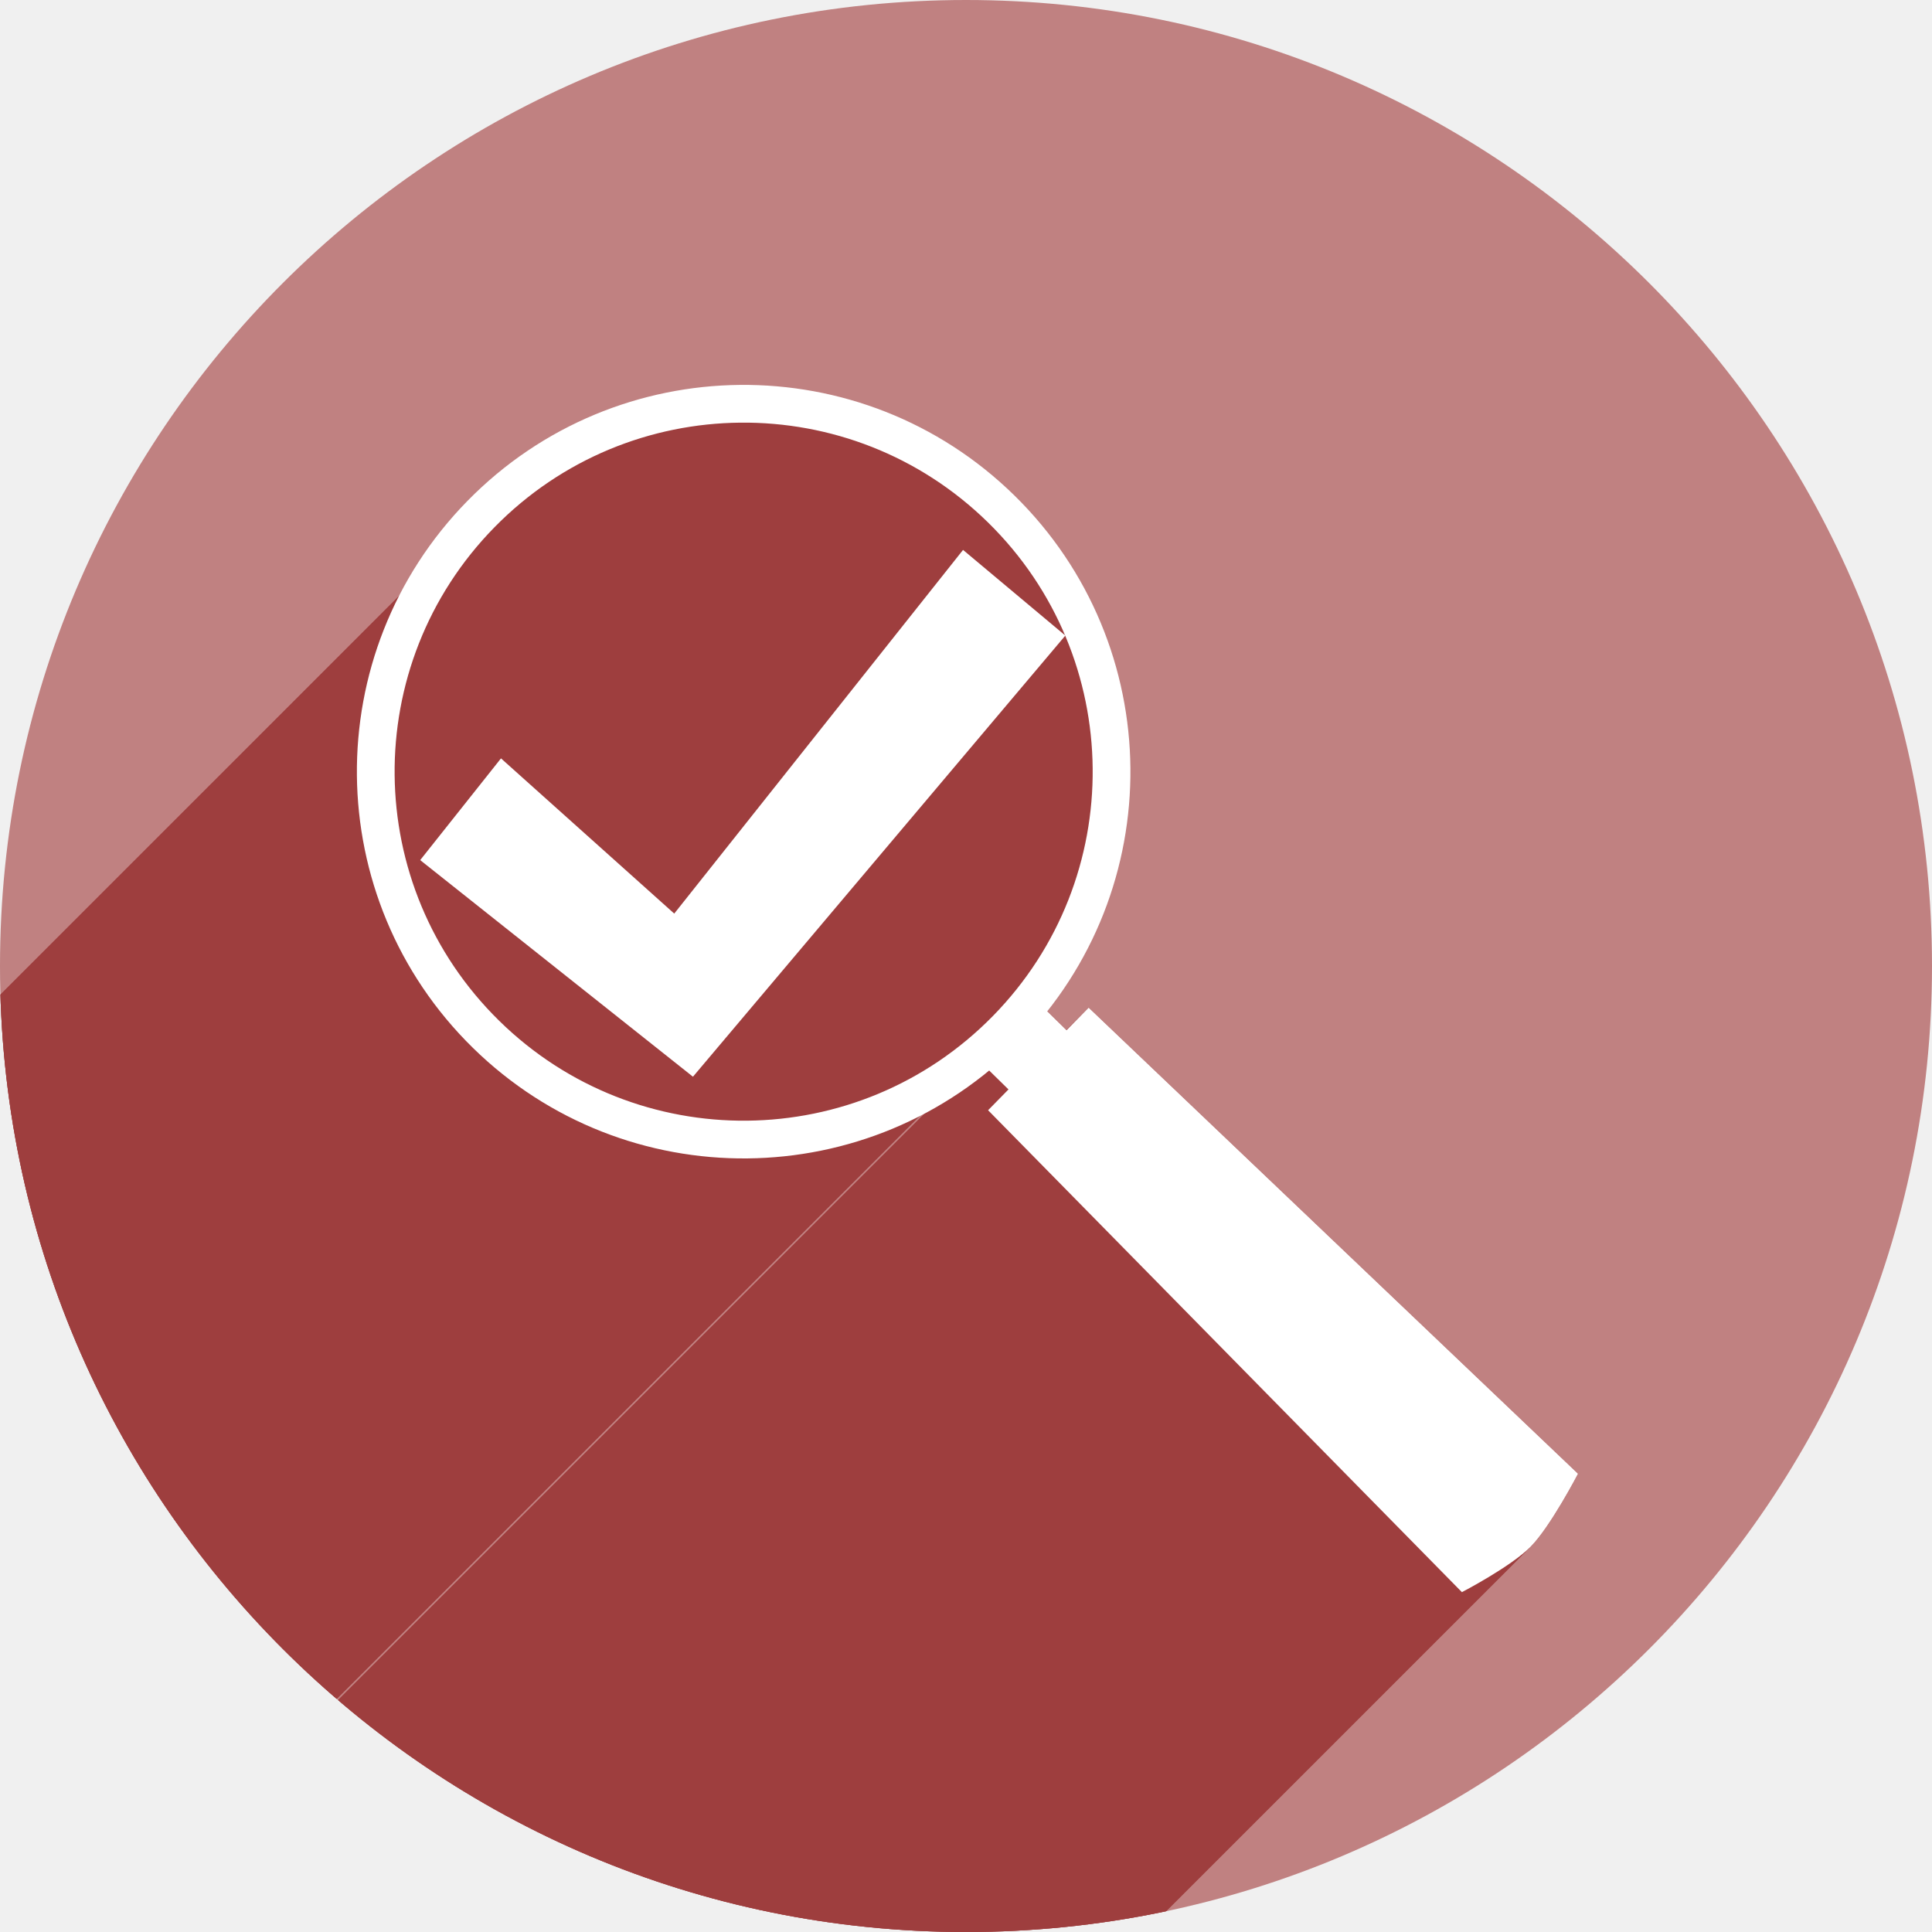
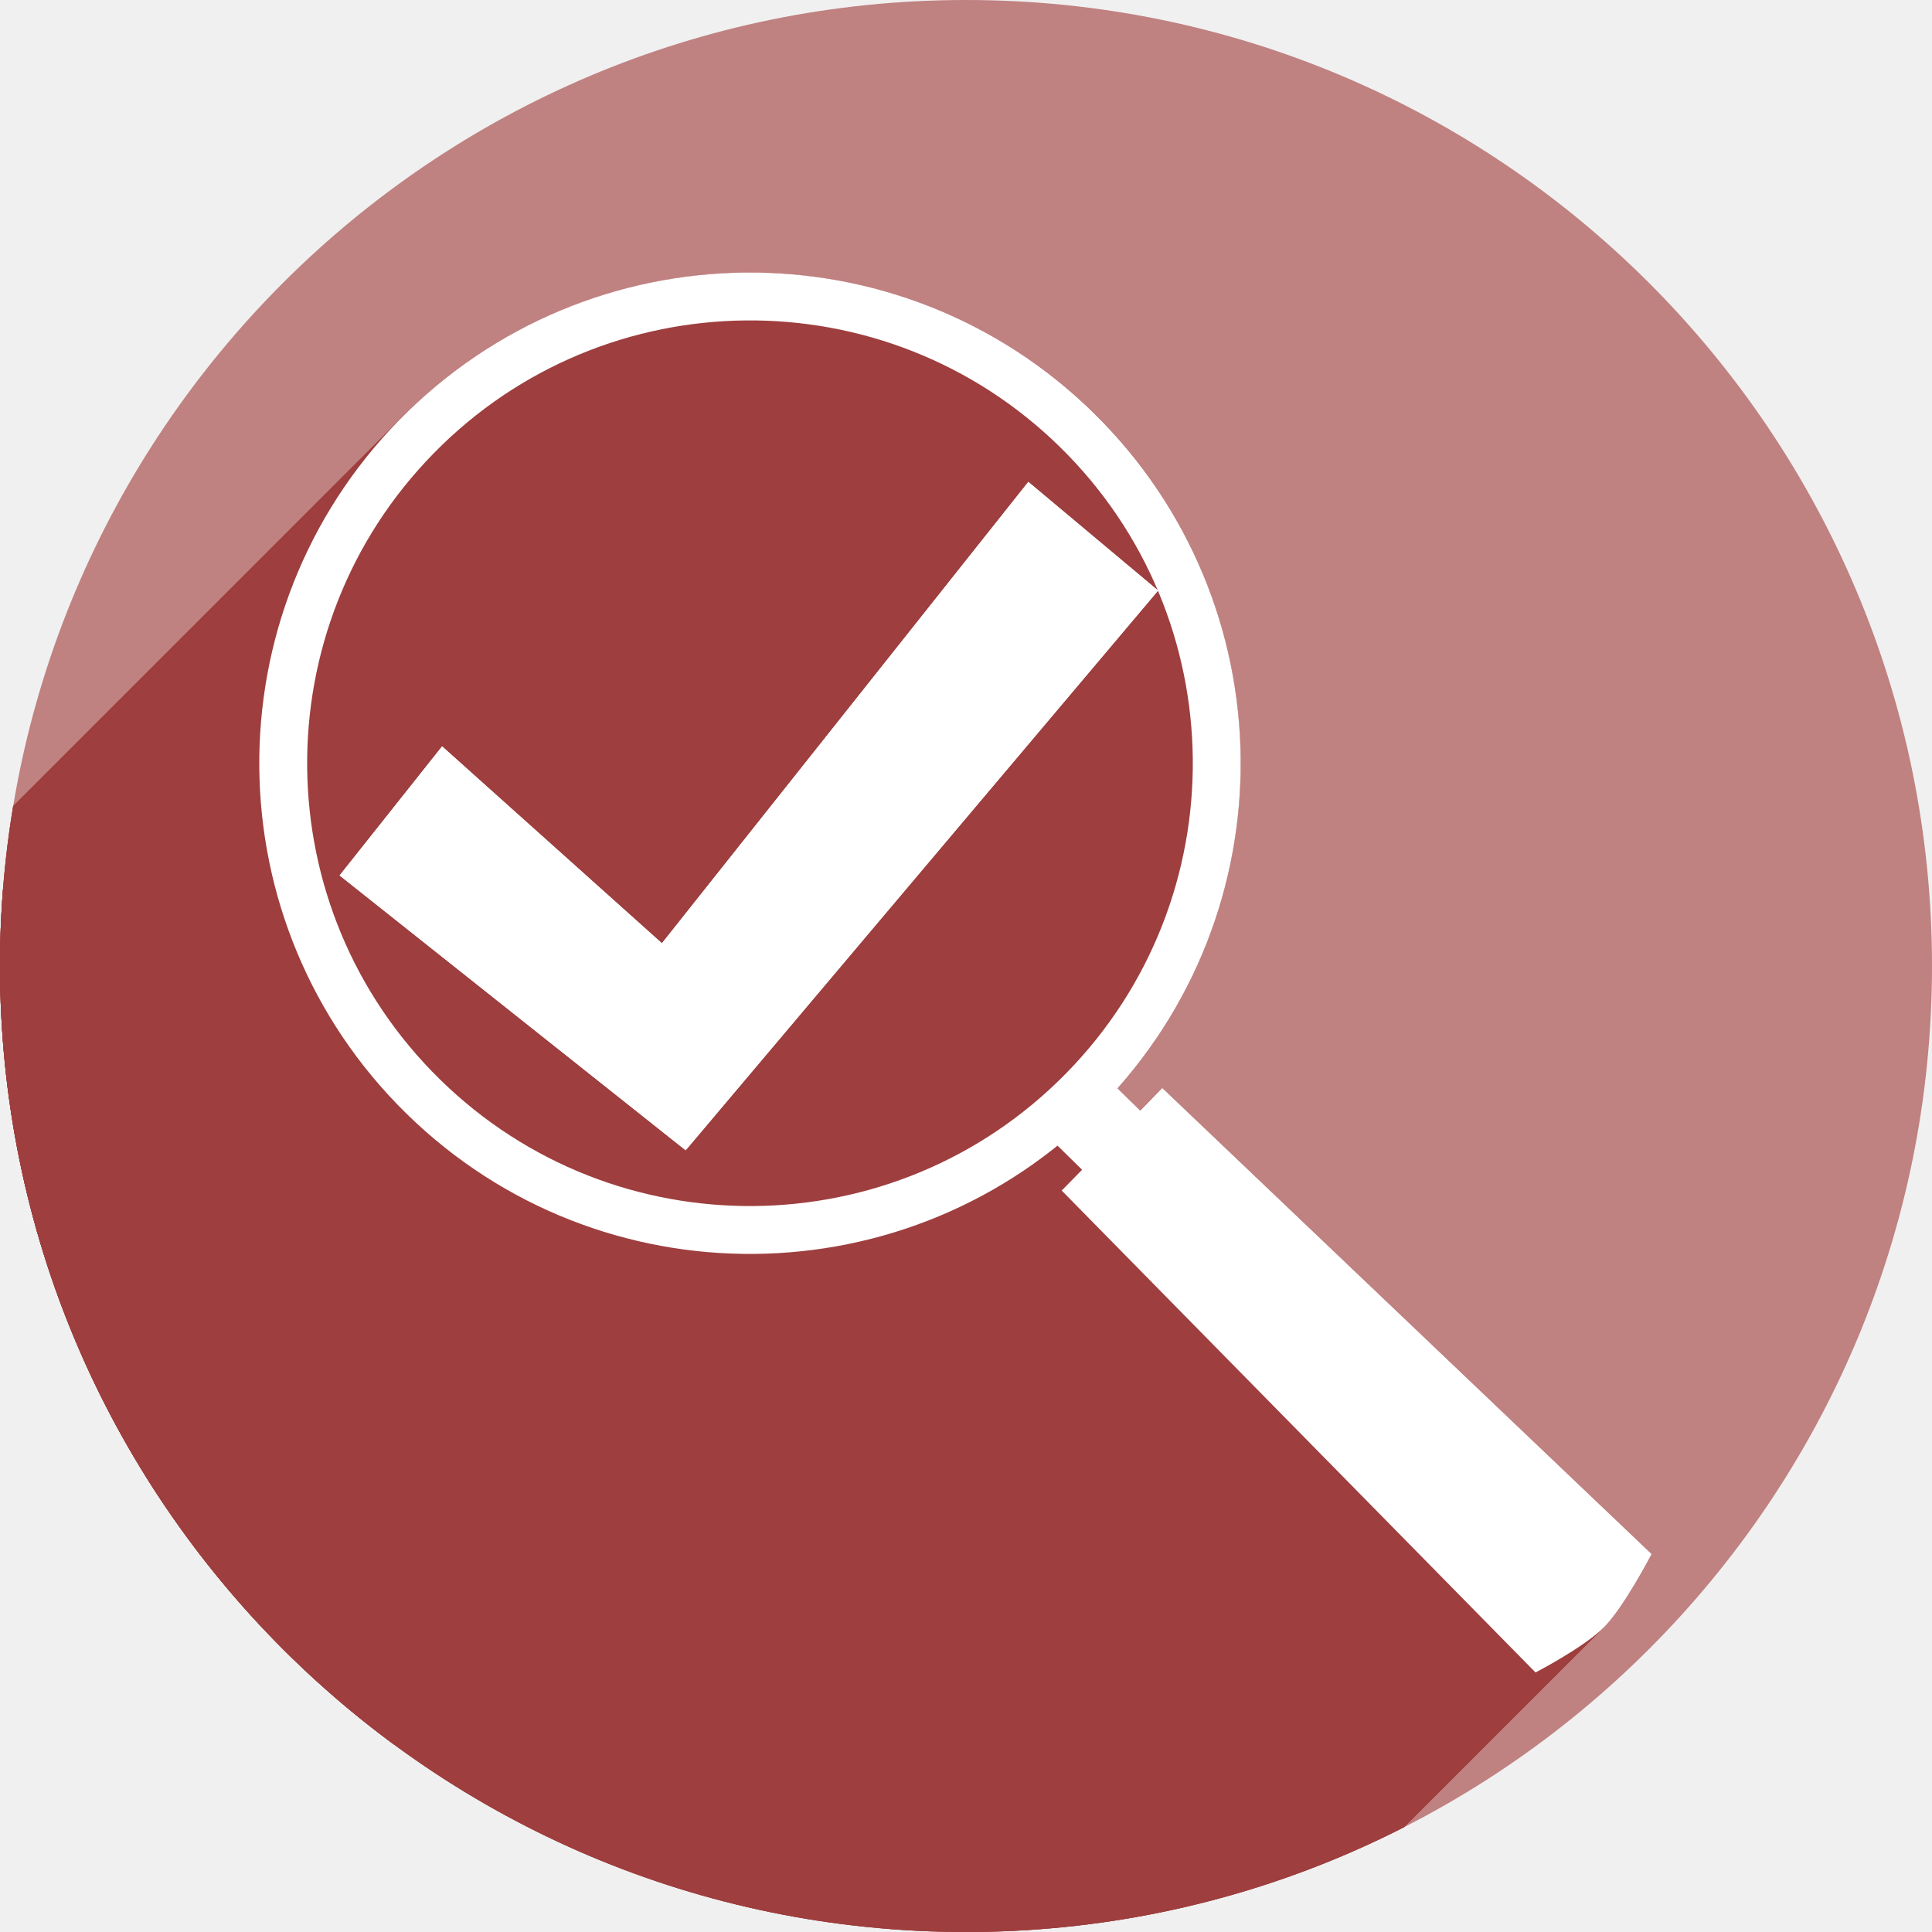
<svg xmlns="http://www.w3.org/2000/svg" version="1.1" id="svg2" viewBox="0 0 256 256" height="256" width="256">
  <defs id="defs4">
-     <clipPath clipPathUnits="userSpaceOnUse" id="clipPath5002">
+     <clipPath id="clipPath5002" clipPathUnits="userSpaceOnUse">
      <g id="g5004">
-         <path transform="translate(0,796.3622)" id="path5006" d="M 88.118,249.435 C 46.103,235.291 14.771,201.687 4.134,159.361 1.338,148.236 0.923,144.163 0.926,127.889 0.928,117.472 1.134,112.014 1.658,108.541 4.465,89.913 12.177,70.638 23.043,55.086 c 3.959,-5.666 8.345,-10.931 9.102,-10.926 0.328,0.002 10.489,18.31 22.579,40.683 12.09,22.373 22.375,41.335 22.854,42.136 0.479,0.802 0.925,2.441 0.99,3.643 0.343,6.316 2.524,14.21 5.642,20.423 2.954,5.887 5.065,8.733 10.435,14.067 6.714,6.67 12.889,10.286 21.732,12.729 3.166,0.874 5.105,1.05 11.575,1.05 8.826,0 12.602,-0.762 19.264,-3.887 2.046,-0.96 3.937,-1.665 4.202,-1.568 0.265,0.097 -11.056,17.665 -25.157,39.038 l -25.639,38.861 -3.094,0.112 c -2.555,0.093 -4.195,-0.258 -9.409,-2.014 z" style="fill:#0f9d58;fill-opacity:1;stroke:none;stroke-width:4.858;stroke-linejoin:round;stroke-miterlimit:4;stroke-dasharray:none;stroke-opacity:1" />
-         <path id="path5008" d="m 112.36,1051.517 c -10.001,-1.45 -12.156,-1.82 -12.532,-2.156 -0.249,-0.222 1.738,-3.748 4.55,-8.072 7.166,-11.021 49.772,-74.648 50.259,-75.055 3.575,-2.992 8.635,-8.041 10.575,-10.554 3.362,-4.353 7.558,-12.914 9.065,-18.494 6.193,-22.925 -2.593,-47.152 -21.7,-59.837 l -2.961,-1.966 17.025,0.296 c 9.364,0.163 31.17,0.434 48.459,0.603 l 31.435,0.307 1.546,4.189 c 2.246,6.086 4.678,15.095 5.935,21.982 1.525,8.36 1.925,28.859 0.739,37.828 -3.08,23.278 -12.813,45.72 -27.802,64.106 -20.476,25.117 -51.46,42.197 -84.146,46.389 -5.312,0.681 -26.646,0.986 -30.446,0.436 z" style="fill:#f4b400;fill-opacity:1;stroke:none;stroke-width:4.858;stroke-linejoin:round;stroke-miterlimit:4;stroke-dasharray:none;stroke-opacity:1" />
-         <path transform="translate(0,796.3622)" id="path5010" d="M 67.99,108.873 C 41.284,59.576 33.29,45.149 32.234,44.345 31.651,43.901 32.811,42.55 38.696,36.815 53.436,22.45 68.809,13.041 87.839,6.736 101.687,2.148 112.582,0.437 127.951,0.437 c 21.31,0 37.805,3.81 56.835,13.126 25.294,12.383 46.194,33.579 58.52,59.346 1.611,3.369 2.93,6.372 2.93,6.675 0,0.56 -10.549,0.495 -71.165,-0.437 l -24.288,-0.374 -3.931,-1.764 c -6.757,-3.033 -10.646,-3.84 -18.658,-3.868 -5.03,-0.018 -7.979,0.208 -10.316,0.788 -14.508,3.604 -26.283,12.948 -33.292,26.419 -3.585,6.891 -5.247,13.082 -6.332,23.583 l -0.337,3.267 -9.927,-18.326 z" style="fill:#db4437;fill-opacity:1;stroke:none;stroke-width:10;stroke-linejoin:round;stroke-miterlimit:4;stroke-dasharray:none;stroke-opacity:1" />
+         <path style="fill:#0f9d58;fill-opacity:1;stroke:none;stroke-width:4.858;stroke-linejoin:round;stroke-miterlimit:4;stroke-dasharray:none;stroke-opacity:1" d="M 88.118,249.435 C 46.103,235.291 14.771,201.687 4.134,159.361 1.338,148.236 0.923,144.163 0.926,127.889 0.928,117.472 1.134,112.014 1.658,108.541 4.465,89.913 12.177,70.638 23.043,55.086 c 3.959,-5.666 8.345,-10.931 9.102,-10.926 0.328,0.002 10.489,18.31 22.579,40.683 12.09,22.373 22.375,41.335 22.854,42.136 0.479,0.802 0.925,2.441 0.99,3.643 0.343,6.316 2.524,14.21 5.642,20.423 2.954,5.887 5.065,8.733 10.435,14.067 6.714,6.67 12.889,10.286 21.732,12.729 3.166,0.874 5.105,1.05 11.575,1.05 8.826,0 12.602,-0.762 19.264,-3.887 2.046,-0.96 3.937,-1.665 4.202,-1.568 0.265,0.097 -11.056,17.665 -25.157,39.038 l -25.639,38.861 -3.094,0.112 c -2.555,0.093 -4.195,-0.258 -9.409,-2.014 z" id="path5006" transform="translate(0,796.3622)" />
+         <path style="fill:#f4b400;fill-opacity:1;stroke:none;stroke-width:4.858;stroke-linejoin:round;stroke-miterlimit:4;stroke-dasharray:none;stroke-opacity:1" d="m 112.36,1051.517 c -10.001,-1.45 -12.156,-1.82 -12.532,-2.156 -0.249,-0.222 1.738,-3.748 4.55,-8.072 7.166,-11.021 49.772,-74.648 50.259,-75.055 3.575,-2.992 8.635,-8.041 10.575,-10.554 3.362,-4.353 7.558,-12.914 9.065,-18.494 6.193,-22.925 -2.593,-47.152 -21.7,-59.837 l -2.961,-1.966 17.025,0.296 c 9.364,0.163 31.17,0.434 48.459,0.603 l 31.435,0.307 1.546,4.189 c 2.246,6.086 4.678,15.095 5.935,21.982 1.525,8.36 1.925,28.859 0.739,37.828 -3.08,23.278 -12.813,45.72 -27.802,64.106 -20.476,25.117 -51.46,42.197 -84.146,46.389 -5.312,0.681 -26.646,0.986 -30.446,0.436 z" id="path5008" />
+         <path style="fill:#db4437;fill-opacity:1;stroke:none;stroke-width:10;stroke-linejoin:round;stroke-miterlimit:4;stroke-dasharray:none;stroke-opacity:1" d="M 67.99,108.873 C 41.284,59.576 33.29,45.149 32.234,44.345 31.651,43.901 32.811,42.55 38.696,36.815 53.436,22.45 68.809,13.041 87.839,6.736 101.687,2.148 112.582,0.437 127.951,0.437 c 21.31,0 37.805,3.81 56.835,13.126 25.294,12.383 46.194,33.579 58.52,59.346 1.611,3.369 2.93,6.372 2.93,6.675 0,0.56 -10.549,0.495 -71.165,-0.437 l -24.288,-0.374 -3.931,-1.764 c -6.757,-3.033 -10.646,-3.84 -18.658,-3.868 -5.03,-0.018 -7.979,0.208 -10.316,0.788 -14.508,3.604 -26.283,12.948 -33.292,26.419 -3.585,6.891 -5.247,13.082 -6.332,23.583 l -0.337,3.267 -9.927,-18.326 z" id="path5010" transform="translate(0,796.3622)" />
      </g>
    </clipPath>
-     <clipPath id="clipPath4271" clipPathUnits="userSpaceOnUse">
-       <circle r="128" cy="128" cx="128" id="circle4273" style="fill:#292929;fill-opacity:0.26;stroke:none;stroke-width:10;stroke-linejoin:round;stroke-miterlimit:4;stroke-dasharray:none;stroke-opacity:0.259" />
+     <clipPath clipPathUnits="userSpaceOnUse" id="clipPath4271">
+       <circle style="fill:#292929;fill-opacity:0.26;stroke:none;stroke-width:10;stroke-linejoin:round;stroke-miterlimit:4;stroke-dasharray:none;stroke-opacity:0.259" id="circle4273" cx="128" cy="128" r="128" />
    </clipPath>
-     <clipPath clipPathUnits="userSpaceOnUse" id="clipPath4363">
-       <circle r="128" cy="924.362" cx="128" id="circle4365" style="fill:#4285f4;fill-opacity:1;stroke:none;stroke-width:10;stroke-linejoin:round;stroke-miterlimit:4;stroke-dasharray:none;stroke-opacity:0.259" />
+     <clipPath id="clipPath4363" clipPathUnits="userSpaceOnUse">
+       <circle style="fill:#4285f4;fill-opacity:1;stroke:none;stroke-width:10;stroke-linejoin:round;stroke-miterlimit:4;stroke-dasharray:none;stroke-opacity:0.259" id="circle4365" cx="128" cy="924.362" r="128" />
    </clipPath>
-     <clipPath id="clipPath4452" clipPathUnits="userSpaceOnUse">
-       <circle r="128" cy="924.362" cx="128" id="circle4454" style="fill:#4285f4;fill-opacity:1;stroke:none;stroke-width:10;stroke-linejoin:round;stroke-miterlimit:4;stroke-dasharray:none;stroke-opacity:0.259" />
+     <clipPath clipPathUnits="userSpaceOnUse" id="clipPath4452">
+       <circle style="fill:#4285f4;fill-opacity:1;stroke:none;stroke-width:10;stroke-linejoin:round;stroke-miterlimit:4;stroke-dasharray:none;stroke-opacity:0.259" id="circle4454" cx="128" cy="924.362" r="128" />
    </clipPath>
-     <clipPath clipPathUnits="userSpaceOnUse" id="clipPath5069">
-       <circle r="128" cy="924.362" cx="128" id="circle5071" style="fill:#f4b400;fill-opacity:1;stroke:none;stroke-width:25;stroke-linecap:round;stroke-linejoin:round;stroke-miterlimit:4;stroke-dasharray:none;stroke-opacity:0.259" />
+     <clipPath id="clipPath5069" clipPathUnits="userSpaceOnUse">
+       <circle style="fill:#f4b400;fill-opacity:1;stroke:none;stroke-width:25;stroke-linecap:round;stroke-linejoin:round;stroke-miterlimit:4;stroke-dasharray:none;stroke-opacity:0.259" id="circle5071" cx="128" cy="924.362" r="128" />
    </clipPath>
-     <clipPath id="clipPath5087" clipPathUnits="userSpaceOnUse">
-       <ellipse ry="90.131" rx="91.708" cy="1.5925938e-05" cx="0" id="circle5089" style="fill:#958add;fill-opacity:1;stroke:none;stroke-width:25;stroke-linecap:round;stroke-linejoin:round;stroke-miterlimit:4;stroke-dasharray:none;stroke-opacity:0.259" />
+     <clipPath clipPathUnits="userSpaceOnUse" id="clipPath5087">
+       <ellipse style="fill:#958add;fill-opacity:1;stroke:none;stroke-width:25;stroke-linecap:round;stroke-linejoin:round;stroke-miterlimit:4;stroke-dasharray:none;stroke-opacity:0.259" id="circle5089" cx="0" cy="1.5925938e-05" rx="91.708" ry="90.131" />
    </clipPath>
-     <clipPath clipPathUnits="userSpaceOnUse" id="clipPath4617">
-       <circle r="128" cy="924.362" cx="128" id="circle4619" style="fill:#c78d8d;fill-opacity:1;stroke:none;stroke-width:25;stroke-linecap:round;stroke-linejoin:round;stroke-miterlimit:4;stroke-dasharray:none;stroke-opacity:0.259" />
+     <clipPath id="clipPath4617" clipPathUnits="userSpaceOnUse">
+       <circle style="fill:#c78d8d;fill-opacity:1;stroke:none;stroke-width:25;stroke-linecap:round;stroke-linejoin:round;stroke-miterlimit:4;stroke-dasharray:none;stroke-opacity:0.259" id="circle4619" cx="128" cy="924.362" r="128" />
+     </clipPath>
+     <clipPath clipPathUnits="userSpaceOnUse" id="clipPath1021">
+       <circle style="fill:#c08181;fill-opacity:1;stroke:none;stroke-width:22.752;stroke-linecap:round;stroke-linejoin:round;stroke-miterlimit:4;stroke-dasharray:none;stroke-opacity:0.259" id="circle1023" cx="736.37" cy="549.023" r="116.493" transform="rotate(45.56041)" />
    </clipPath>
  </defs>
-   <g transform="translate(0,-796.3622)" id="layer1">
-     <path id="path4913" d="M 154.474,968.81 101.04,1048.476 0.486,1048.962 0,842.024 l 33.032,-2.429 45.176,83.552 21.374,35.461 26.717,13.116 z" style="fill:none;fill-rule:evenodd;stroke:none;stroke-width:1px;stroke-linecap:butt;stroke-linejoin:miter;stroke-opacity:1" />
-     <circle style="fill:#c08181;fill-opacity:1;stroke:none;stroke-width:25;stroke-linejoin:round;stroke-miterlimit:4;stroke-dasharray:none;stroke-opacity:0.259;stroke-linecap:round" id="path4152" cx="128" cy="924.362" r="128" />
-     <g id="g4276" clip-path="url(#clipPath4617)" style="fill:#9e3e3e;fill-opacity:1">
-       <g transform="matrix(0.7693188,-0.7845174,0.7845174,0.7693188,-690.8637,310.464)" id="g4278" style="stroke:none;stroke-opacity:1;fill:#9e3e3e;fill-opacity:1">
-         <g id="g4532" transform="matrix(0.6372125,0.6498012,-0.6498012,0.6372125,124.4898,758.5444)" style="fill:#9e3e3e;fill-opacity:1">
-           <g id="g4534" style="fill:#9e3e3e;fill-opacity:1;stroke:none;stroke-opacity:1">
-             <path id="path4536" d="M98.061 53.502C85.736 53.623 73.456 58.389 64.073 67.771L-77.348 209.193C-67.966 199.81 -55.686 195.044 -43.361 194.923Z" style="fill:#9e3e3e;fill-opacity:1" />
-             <path id="path4538" d="M64.073 67.771C63.958 67.886 63.844 68.001 63.73 68.117L-77.691 209.539C-77.577 209.423 -77.463 209.307 -77.348 209.193Z" style="fill:#9e3e3e;fill-opacity:1" />
-             <path id="path4540" d="M63.73 68.117C28.918 105.845 79.558 180.973 133.344 136.381L-8.078 277.802C-61.864 322.395 -112.503 247.266 -77.691 209.539Z" style="fill:#9e3e3e;fill-opacity:1" />
-             <path id="path4542" d="M133.344 136.381C152.194 117.158 151.893 86.294 132.67 67.443L-8.751 208.865C10.471 227.715 10.773 258.579 -8.078 277.802Z" style="fill:#9e3e3e;fill-opacity:1" />
-             <path id="path4544" d="M132.67 67.443C123.058 58.018 110.536 53.38 98.061 53.502L-43.361 194.923C-30.886 194.801 -18.363 199.439 -8.751 208.865Z" style="fill:#9e3e3e;fill-opacity:1" />
-             <path id="path4546" d="M137.4 132.664L129.707 140.51L-11.714 281.931L-4.021 274.085Z" style="fill:#9e3e3e;fill-opacity:1" />
-             <path id="path4548" d="M129.707 140.51L133.629 144.355L-7.792 285.777L-11.714 281.931Z" style="fill:#9e3e3e;fill-opacity:1" />
-             <path id="path4550" d="M133.629 144.355L130.926 147.111L-10.496 288.533L-7.792 285.777Z" style="fill:#9e3e3e;fill-opacity:1" />
-             <path id="path4552" d="M130.926 147.111L193.711 210.967L52.29 352.388L-10.496 288.533Z" style="fill:#9e3e3e;fill-opacity:1" />
-             <path id="path4554" d="M193.711 210.967C193.711 210.967 200.129 207.635 202.78 204.983L61.359 346.405C58.707 349.056 52.29 352.388 52.29 352.388Z" style="fill:#9e3e3e;fill-opacity:1" />
-             <path id="path4556" d="M202.78 204.983C202.789 204.975 202.798 204.966 202.807 204.957L61.385 346.378C61.377 346.387 61.368 346.396 61.359 346.405Z" style="fill:#9e3e3e;fill-opacity:1" />
-             <path id="path4558" d="M202.807 204.957C205.442 202.302 209.096 195.277 209.096 195.277L67.674 336.699C67.674 336.699 64.021 343.723 61.385 346.378Z" style="fill:#9e3e3e;fill-opacity:1" />
-             <path id="path4560" d="M209.096 195.277L144.254 133.521L2.833 274.943L67.674 336.699Z" style="fill:#9e3e3e;fill-opacity:1" />
-             <path id="path4562" d="M144.254 133.521L141.322 136.51L-0.099 277.931L2.833 274.943Z" style="fill:#9e3e3e;fill-opacity:1" />
-             <path id="path4564" d="M141.322 136.51L137.4 132.664L-4.021 274.085L-0.099 277.931Z" style="fill:#9e3e3e;fill-opacity:1" />
-           </g>
-           <path id="path4280" transform="" d="M 98.061 53.502 C 85.585 53.624 73.156 58.506 63.73 68.117 C 28.918 105.845 79.558 180.973 133.344 136.381 C 152.194 117.158 151.893 86.294 132.67 67.443 C 123.058 58.018 110.536 53.38 98.061 53.502 z M 137.4 132.664 L 129.707 140.51 L 133.629 144.355 L 130.926 147.111 L 193.711 210.967 C 193.711 210.967 200.172 207.613 202.807 204.957 C 205.442 202.302 209.096 195.277 209.096 195.277 L 144.254 133.521 L 141.322 136.51 L 137.4 132.664 z " style="fill:#9e3e3e;fill-opacity:1;stroke:none;stroke-opacity:1" />
+   <g id="layer1" transform="translate(0,-796.3622)">
+     <path style="fill:none;fill-rule:evenodd;stroke:none;stroke-width:1px;stroke-linecap:butt;stroke-linejoin:miter;stroke-opacity:1" d="M 154.474,968.81 101.04,1048.476 0.486,1048.962 0,842.024 l 33.032,-2.429 45.176,83.552 21.374,35.461 26.717,13.116 z" id="path4913" />
+     <circle r="128" cy="924.362" cx="128" id="path4152" style="fill:#c08181;fill-opacity:1;stroke:none;stroke-width:25;stroke-linecap:round;stroke-linejoin:round;stroke-miterlimit:4;stroke-dasharray:none;stroke-opacity:0.259" />
+     <g transform="matrix(0.7693188,-0.7845174,0.7845174,0.7693188,-681.1086,321.1068)" id="g868" style="fill:#9e3e3e;fill-opacity:1;stroke:none;stroke-opacity:1" clip-path="url(#clipPath1021)">
+       <g id="g956" transform="matrix(0.6372125,0.6498012,-0.6498012,0.6372125,125.1894,745.4239)">
+         <g id="g953" style="fill:#9e3e3e;fill-opacity:1;stroke:none;stroke-width:1.099;stroke-opacity:1">
+           <path id="path911" d="M98.74 36.135C82.295 36.296 65.91 42.648 53.408 55.15L-88.013 196.571C-75.511 184.069 -59.127 177.717 -42.681 177.556Z" />
+           <path id="path913" d="M53.408 55.15C53.256 55.302 53.104 55.455 52.953 55.609L-88.468 197.031C-88.317 196.877 -88.165 196.723 -88.013 196.571Z" />
+           <path id="path915" d="M52.953 55.609C27.837 81.222 28.239 122.439 53.852 147.555L-87.57 288.976C-113.182 263.86 -113.584 222.643 -88.468 197.031Z" />
+           <path id="path917" d="M53.852 147.555C77.615 170.858 114.805 172.177 140.111 151.791L-1.31 293.212C-26.617 313.598 -63.806 312.279 -87.57 288.976Z" />
+           <path id="path919" d="M140.111 151.791L143.383 154.998L1.961 296.419L-1.31 293.212Z" />
+           <path id="path921" d="M143.383 154.998L140.682 157.754L-0.74 299.175L1.961 296.419Z" />
+           <path id="path923" d="M140.682 157.754L203.465 221.611L62.043 363.033L-0.74 299.175Z" />
+           <path id="path925" d="M203.465 221.611C203.465 221.611 209.885 218.278 212.536 215.626L71.115 357.047C68.463 359.699 62.043 363.033 62.043 363.033Z" />
+           <path id="path927" d="M212.536 215.626C212.545 215.617 212.554 215.608 212.562 215.6L71.141 357.021C71.132 357.03 71.124 357.039 71.115 357.047Z" />
+           <path id="path929" d="M212.562 215.6C215.198 212.944 218.852 205.92 218.852 205.92L77.43 347.341C77.43 347.341 73.777 354.366 71.141 357.021Z" />
+           <path id="path931" d="M218.852 205.92L154.01 144.164L12.588 285.585L77.43 347.341Z" />
+           <path id="path933" d="M154.01 144.164L151.078 147.154L9.657 288.576L12.588 285.585Z" />
+           <path id="path935" d="M151.078 147.154L148.076 144.211L6.655 285.632L9.657 288.576Z" />
+           <path id="path937" d="M148.076 144.211C170.864 118.484 169.713 79.039 144.9 54.707L3.479 196.128C28.291 220.46 29.443 259.906 6.655 285.632Z" />
+           <path id="path939" d="M144.9 54.707C132.094 42.149 115.386 35.972 98.74 36.135L-42.681 177.556C-26.035 177.393 -9.327 183.57 3.479 196.128Z" />
+           <path id="path941" d="M98.803 42.439C113.812 42.292 128.877 47.879 140.459 59.236L-0.962 200.658C-12.545 189.3 -27.609 183.714 -42.619 183.861Z" />
+           <path id="path943" d="M140.459 59.236C163.623 81.952 163.985 119.05 141.27 142.215L-0.152 283.636C22.564 260.472 22.202 223.373 -0.962 200.658Z" />
+           <path id="path945" d="M141.27 142.215C141.132 142.355 140.994 142.494 140.856 142.633L-0.566 284.054C-0.427 283.916 -0.289 283.776 -0.152 283.636Z" />
+           <path id="path947" d="M140.856 142.633C118.106 165.383 81.317 165.604 58.293 143.025L-83.128 284.447C-60.104 307.025 -23.316 306.804 -0.566 284.054Z" />
+           <path id="path949" d="M58.293 143.025C36.976 113.311 40.011 78.191 59.914 58.288L-81.508 199.709C-101.41 219.612 -104.446 254.733 -83.128 284.447Z" />
+           <path id="path951" d="M59.914 58.288C69.351 48.851 82.58 42.835 98.803 42.439L-42.619 183.861C-58.842 184.257 -72.071 190.272 -81.508 199.709Z" />
        </g>
+         <path id="path864" transform="" d="M 98.74,36.135 C 82.094,36.298 65.511,42.803 52.953,55.609 27.837,81.222 28.239,122.439 53.852,147.555 c 23.764,23.303 60.953,24.622 86.26,4.236 l 3.271,3.207 -2.701,2.756 62.783,63.857 c 0,0 6.463,-3.356 9.098,-6.012 2.635,-2.655 6.289,-9.68 6.289,-9.68 l -64.842,-61.756 -2.932,2.99 -3.002,-2.943 C 170.864,118.484 169.713,79.039 144.9,54.707 132.094,42.149 115.386,35.972 98.74,36.135 Z m 0.062,6.305 c 15.009,-0.147 30.074,5.439 41.656,16.797 23.164,22.716 23.526,59.814 0.811,82.979 -22.716,23.164 -59.812,23.526 -82.977,0.811 C 26.868,99.222 48.364,43.67 98.803,42.439 Z" style="fill:#9e3e3e;fill-opacity:1;stroke:none;stroke-width:1.099;stroke-opacity:1" />
      </g>
    </g>
-     <g transform="matrix(0.7693188,-0.7845174,0.7845174,0.7693188,-690.8637,310.464)" id="g4246" style="fill:#ffffff;fill-opacity:1;stroke:none;stroke-opacity:1">
-       <path style="fill:#ffffff;fill-opacity:1;stroke:none;stroke-opacity:1" d="m 112.324,937.362 17.324,0 1.189,81.487 c 0,0 -6.893,2.102 -10.297,2.081 -3.405,-0.02 -9.703,-2.081 -9.703,-2.081 z" id="rect4239" />
-       <rect style="fill:#ffffff;fill-opacity:1;stroke:none;stroke-opacity:1" id="rect4242" width="10" height="10" x="115.837" y="932.362" />
+     <g style="fill:#ffffff;fill-opacity:1;stroke:none;stroke-opacity:1" id="g4246" transform="matrix(0.7693188,-0.7845174,0.7845174,0.7693188,-681.1086,321.1068)">
+       <path id="rect4239" d="m 112.324,937.362 h 17.324 l 1.189,81.487 c 0,0 -6.893,2.102 -10.297,2.081 -3.405,-0.02 -9.703,-2.081 -9.703,-2.081 z" style="fill:#ffffff;fill-opacity:1;stroke:none;stroke-opacity:1" />
+       <rect y="932.362" x="115.837" height="10" width="10" id="rect4242" style="fill:#ffffff;fill-opacity:1;stroke:none;stroke-opacity:1" />
    </g>
-     <circle transform="matrix(0.7001569,-0.7139891,0.7139891,0.7001569,0,0)" r="48.749" cy="699.524" cx="-572.607" id="path4244" style="fill:none;fill-opacity:1;stroke:#ffffff;stroke-width:5;stroke-opacity:1;stroke-miterlimit:4;stroke-dasharray:none" />
-     <path id="rect4260" d="m 127.609,869.229 -38.269,48.189 -22.957,-20.567 -10.705,13.48 36.142,28.702 49.342,-58.455 z" style="fill:#ffffff;fill-opacity:1;stroke:none;stroke-width:1.538;stroke-opacity:1" />
+     <g transform="matrix(1.268713,0,0,1.268713,-25.63993,-242.5856)" id="g862">
+       <circle transform="rotate(-45.56041)" r="48.749" cy="699.524" cx="-572.607" id="path4244" style="fill:none;fill-opacity:1;stroke:#ffffff;stroke-width:5;stroke-miterlimit:4;stroke-dasharray:none;stroke-opacity:1" />
+       <path id="rect4260" d="m 127.609,869.229 -38.269,48.189 -22.957,-20.567 -10.705,13.48 36.142,28.702 49.342,-58.455 z" style="fill:#ffffff;fill-opacity:1;stroke:none;stroke-width:1.538;stroke-opacity:1" />
+     </g>
+     <g id="g874" transform="matrix(1.268713,0,0,1.268713,-25.63993,-242.5856)">
+       <path style="fill:#ffffff;fill-opacity:1;stroke:none;stroke-width:1.538;stroke-opacity:1" d="m 127.609,869.229 -38.269,48.189 -22.957,-20.567 -10.705,13.48 36.142,28.702 49.342,-58.455 z" id="path872" />
+     </g>
  </g>
</svg>
